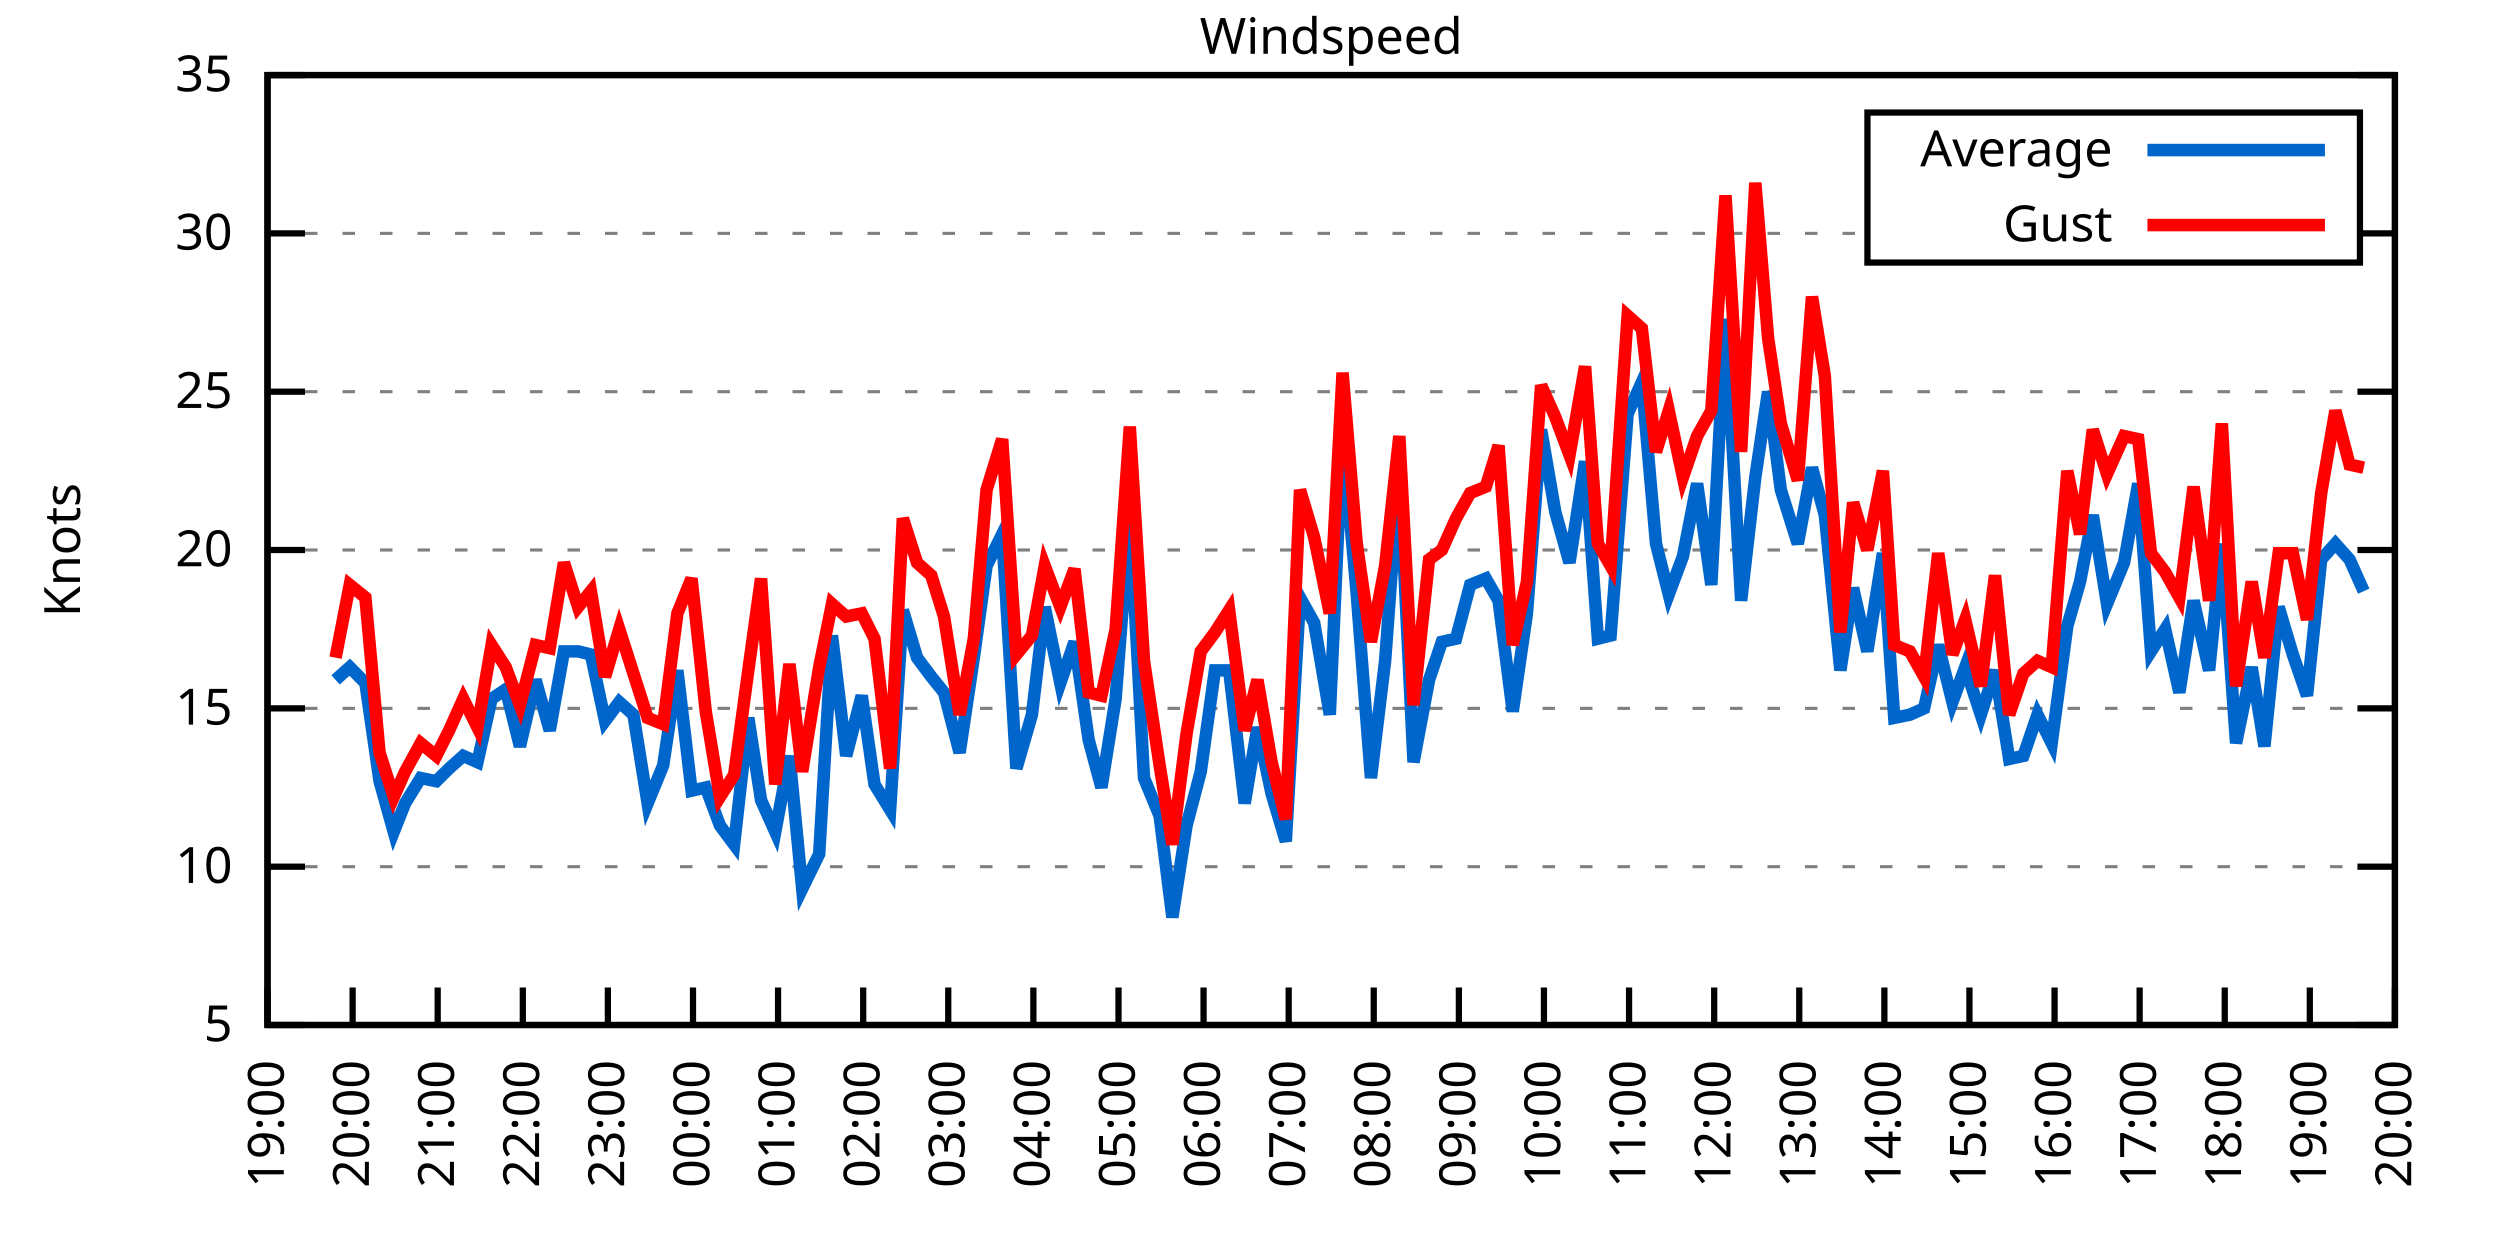
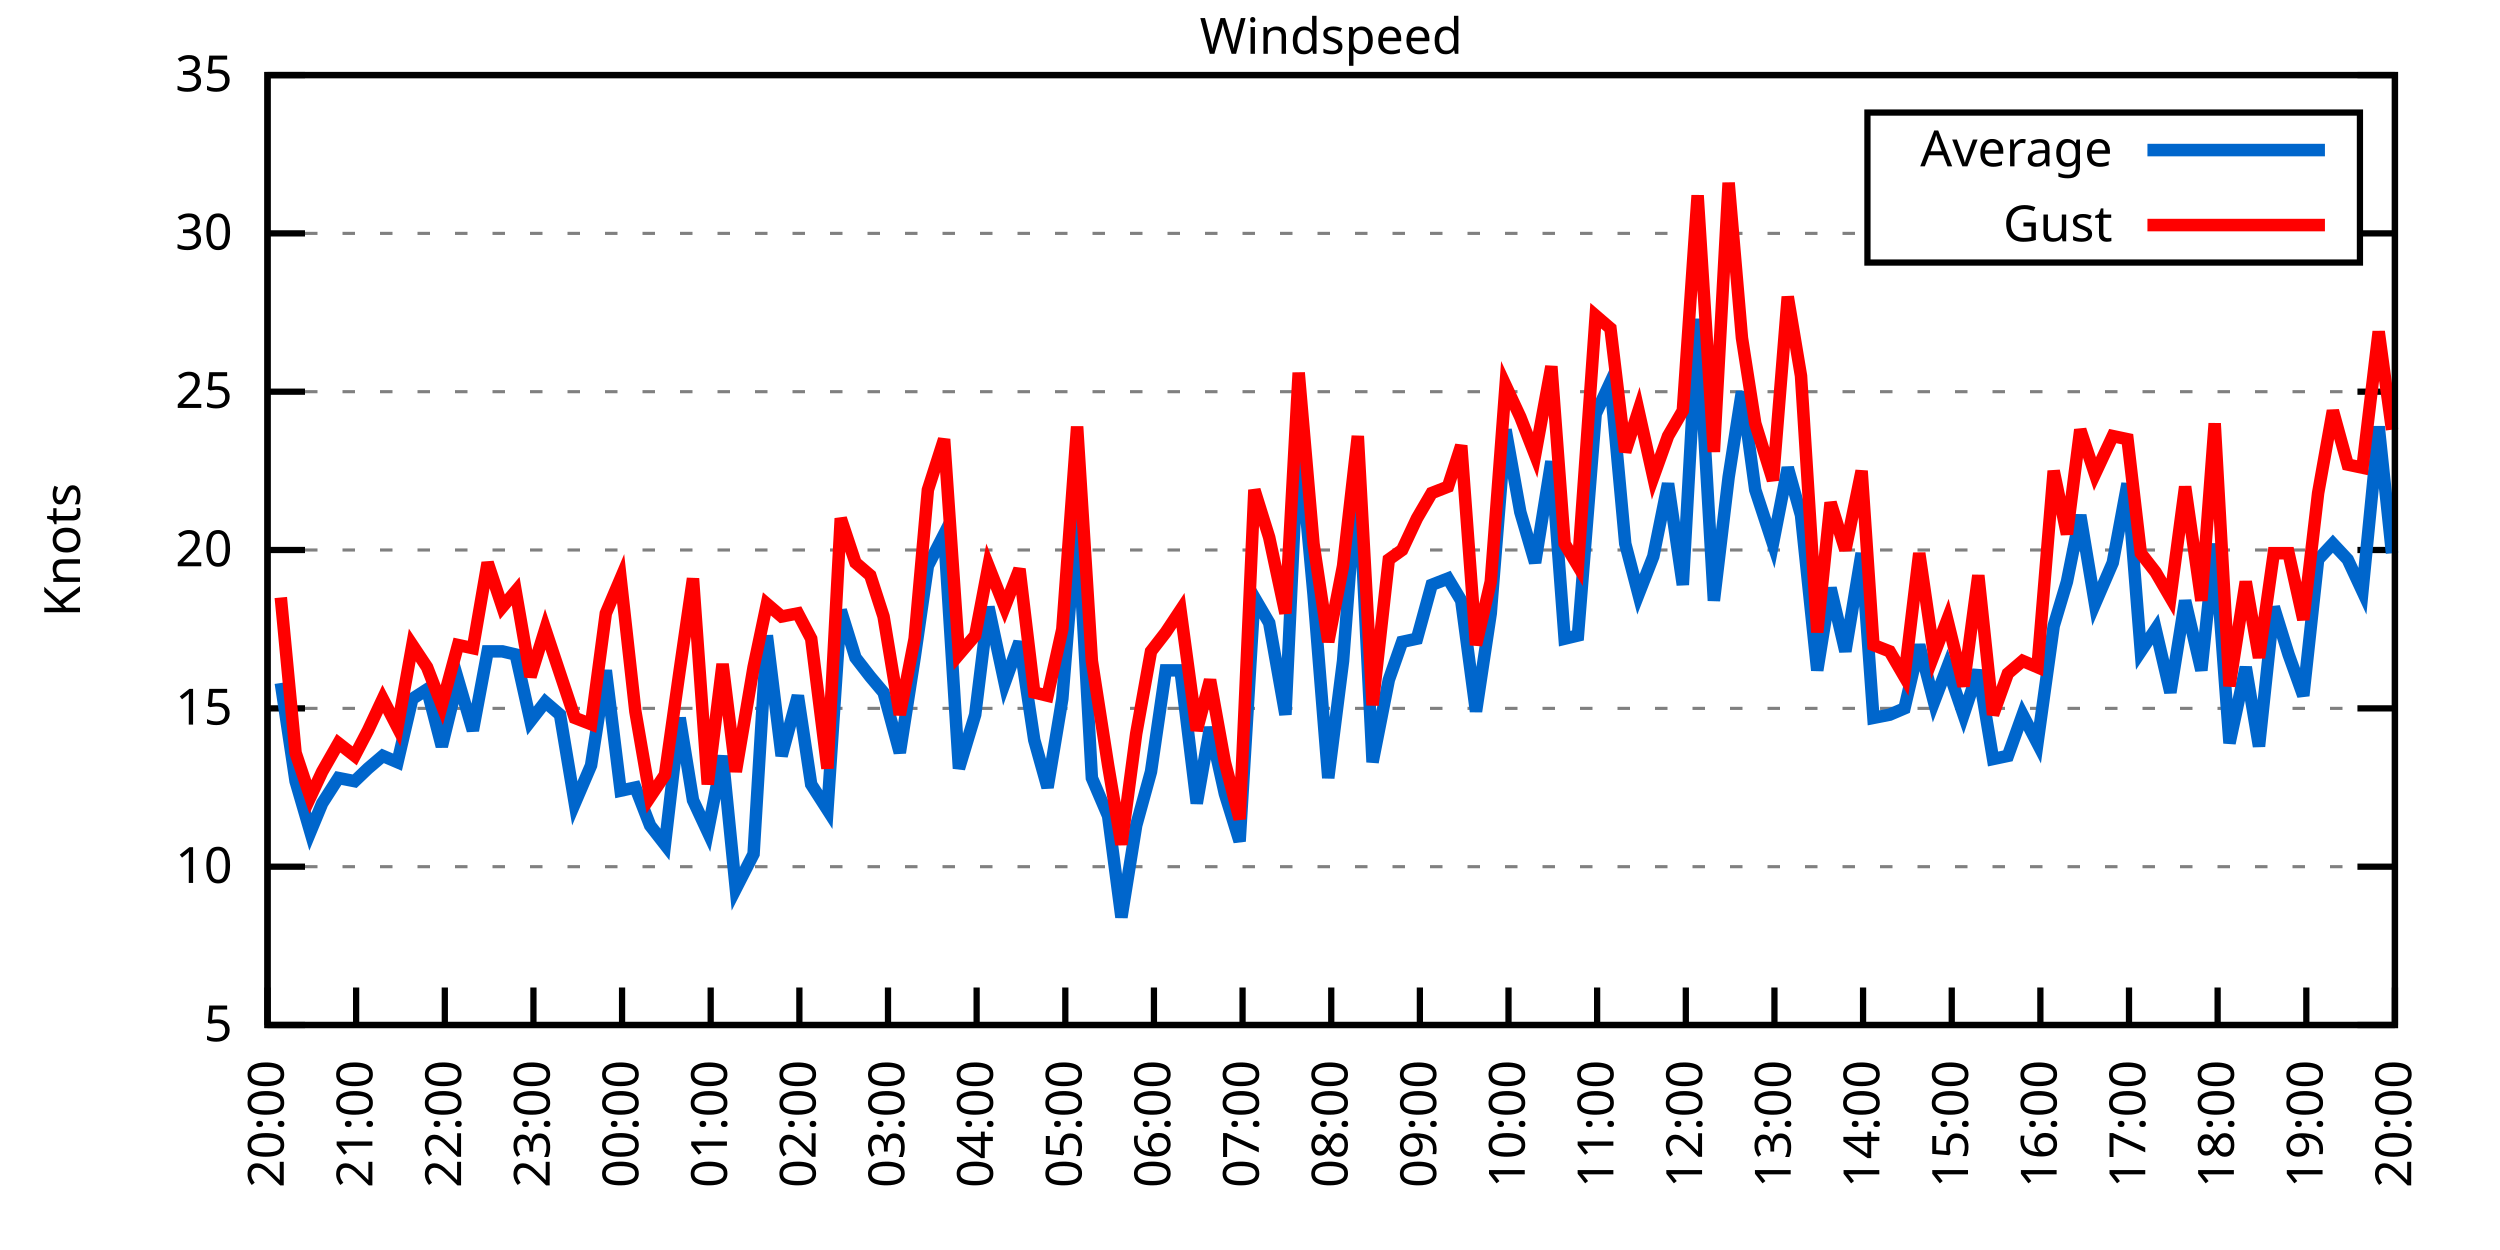
<svg xmlns="http://www.w3.org/2000/svg" xmlns:xlink="http://www.w3.org/1999/xlink" width="400" height="200" viewBox="0 0 400 200">
  <g id="gnuplot_canvas">
    <rect x="0" y="0" width="400" height="200" fill="none" />
    <defs>
      <circle id="gpDot" r="0.5" stroke-width="0.5" stroke="currentColor" />
      <path id="gpPt0" stroke-width="0.333" stroke="currentColor" d="M-1,0 h2 M0,-1 v2" />
      <path id="gpPt1" stroke-width="0.333" stroke="currentColor" d="M-1,-1 L1,1 M1,-1 L-1,1" />
      <path id="gpPt2" stroke-width="0.333" stroke="currentColor" d="M-1,0 L1,0 M0,-1 L0,1 M-1,-1 L1,1 M-1,1 L1,-1" />
      <rect id="gpPt3" stroke-width="0.333" stroke="currentColor" x="-1" y="-1" width="2" height="2" />
      <rect id="gpPt4" stroke-width="0.333" stroke="currentColor" fill="currentColor" x="-1" y="-1" width="2" height="2" />
      <circle id="gpPt5" stroke-width="0.333" stroke="currentColor" cx="0" cy="0" r="1" />
      <use xlink:href="#gpPt5" id="gpPt6" fill="currentColor" stroke="none" />
      <path id="gpPt7" stroke-width="0.333" stroke="currentColor" d="M0,-1.33 L-1.33,0.67 L1.33,0.67 z" />
      <use xlink:href="#gpPt7" id="gpPt8" fill="currentColor" stroke="none" />
      <use xlink:href="#gpPt7" id="gpPt9" stroke="currentColor" transform="rotate(180)" />
      <use xlink:href="#gpPt9" id="gpPt10" fill="currentColor" stroke="none" />
      <use xlink:href="#gpPt3" id="gpPt11" stroke="currentColor" transform="rotate(45)" />
      <use xlink:href="#gpPt11" id="gpPt12" fill="currentColor" stroke="none" />
      <path id="gpPt13" stroke-width="0.333" stroke="currentColor" d="M0,1.330 L1.265,0.411 L0.782,-1.067 L-0.782,-1.076 L-1.265,0.411 z" />
      <use xlink:href="#gpPt13" id="gpPt14" fill="currentColor" stroke="none" />
      <filter id="textbox" filterUnits="objectBoundingBox" x="0" y="0" height="1" width="1">
        <feFlood flood-color="white" flood-opacity="1" result="bgnd" />
        <feComposite in="SourceGraphic" in2="bgnd" operator="atop" />
      </filter>
      <filter id="greybox" filterUnits="objectBoundingBox" x="0" y="0" height="1" width="1">
        <feFlood flood-color="lightgrey" flood-opacity="1" result="grey" />
        <feComposite in="SourceGraphic" in2="grey" operator="atop" />
      </filter>
    </defs>
    <g fill="none" color="white" stroke="currentColor" stroke-width="1.00" stroke-linecap="butt" stroke-linejoin="miter">
</g>
    <g fill="none" color="black" stroke="currentColor" stroke-width="1.00" stroke-linecap="butt" stroke-linejoin="miter">
      <g stroke="none" shape-rendering="crispEdges">
        <polygon fill="rgb(255, 255, 255)" points="42.80,164.00 383.18,164.00 383.18,12.02 42.80,12.02 " />
      </g>
    </g>
    <g fill="none" color="black" stroke="currentColor" stroke-width="1.00" stroke-linecap="butt" stroke-linejoin="miter">
</g>
    <g fill="none" color="black" stroke="black" stroke-width="0.50" stroke-linecap="butt" stroke-linejoin="miter">
</g>
    <g fill="none" color="gray" stroke="currentColor" stroke-width="0.50" stroke-linecap="butt" stroke-linejoin="miter">
      <path stroke="gray" stroke-dasharray="2,4" class="gridline" d="M42.80,164.00 L383.19,164.00  " />
    </g>
    <g fill="none" color="gray" stroke="gray" stroke-width="1.00" stroke-linecap="butt" stroke-linejoin="miter">
</g>
    <g fill="none" color="black" stroke="currentColor" stroke-width="1.00" stroke-linecap="butt" stroke-linejoin="miter">
      <path stroke="black" d="M42.80,164.00 L48.80,164.00 M383.19,164.00 L377.19,164.00  " />
      <g transform="translate(37.20,166.60)" stroke="none" fill="black" font-family="Sans" font-size="8.00" text-anchor="end">
        <text>
          <tspan font-family="Sans"> 5</tspan>
        </text>
      </g>
    </g>
    <g fill="none" color="black" stroke="currentColor" stroke-width="1.00" stroke-linecap="butt" stroke-linejoin="miter">
</g>
    <g fill="none" color="black" stroke="black" stroke-width="0.50" stroke-linecap="butt" stroke-linejoin="miter">
</g>
    <g fill="none" color="gray" stroke="currentColor" stroke-width="0.50" stroke-linecap="butt" stroke-linejoin="miter">
      <path stroke="gray" stroke-dasharray="2,4" class="gridline" d="M42.80,138.67 L383.19,138.67  " />
    </g>
    <g fill="none" color="gray" stroke="gray" stroke-width="1.00" stroke-linecap="butt" stroke-linejoin="miter">
</g>
    <g fill="none" color="black" stroke="currentColor" stroke-width="1.00" stroke-linecap="butt" stroke-linejoin="miter">
      <path stroke="black" d="M42.80,138.67 L48.80,138.67 M383.19,138.67 L377.19,138.67  " />
      <g transform="translate(37.20,141.27)" stroke="none" fill="black" font-family="Sans" font-size="8.00" text-anchor="end">
        <text>
          <tspan font-family="Sans"> 10</tspan>
        </text>
      </g>
    </g>
    <g fill="none" color="black" stroke="currentColor" stroke-width="1.00" stroke-linecap="butt" stroke-linejoin="miter">
</g>
    <g fill="none" color="black" stroke="black" stroke-width="0.50" stroke-linecap="butt" stroke-linejoin="miter">
</g>
    <g fill="none" color="gray" stroke="currentColor" stroke-width="0.50" stroke-linecap="butt" stroke-linejoin="miter">
      <path stroke="gray" stroke-dasharray="2,4" class="gridline" d="M42.80,113.34 L383.19,113.34  " />
    </g>
    <g fill="none" color="gray" stroke="gray" stroke-width="1.00" stroke-linecap="butt" stroke-linejoin="miter">
</g>
    <g fill="none" color="black" stroke="currentColor" stroke-width="1.00" stroke-linecap="butt" stroke-linejoin="miter">
      <path stroke="black" d="M42.80,113.34 L48.80,113.34 M383.19,113.34 L377.19,113.34  " />
      <g transform="translate(37.20,115.94)" stroke="none" fill="black" font-family="Sans" font-size="8.00" text-anchor="end">
        <text>
          <tspan font-family="Sans"> 15</tspan>
        </text>
      </g>
    </g>
    <g fill="none" color="black" stroke="currentColor" stroke-width="1.00" stroke-linecap="butt" stroke-linejoin="miter">
</g>
    <g fill="none" color="black" stroke="black" stroke-width="0.50" stroke-linecap="butt" stroke-linejoin="miter">
</g>
    <g fill="none" color="gray" stroke="currentColor" stroke-width="0.50" stroke-linecap="butt" stroke-linejoin="miter">
      <path stroke="gray" stroke-dasharray="2,4" class="gridline" d="M42.80,88.00 L383.19,88.00  " />
    </g>
    <g fill="none" color="gray" stroke="gray" stroke-width="1.00" stroke-linecap="butt" stroke-linejoin="miter">
</g>
    <g fill="none" color="black" stroke="currentColor" stroke-width="1.00" stroke-linecap="butt" stroke-linejoin="miter">
      <path stroke="black" d="M42.80,88.00 L48.80,88.00 M383.19,88.00 L377.19,88.00  " />
      <g transform="translate(37.20,90.60)" stroke="none" fill="black" font-family="Sans" font-size="8.00" text-anchor="end">
        <text>
          <tspan font-family="Sans"> 20</tspan>
        </text>
      </g>
    </g>
    <g fill="none" color="black" stroke="currentColor" stroke-width="1.00" stroke-linecap="butt" stroke-linejoin="miter">
</g>
    <g fill="none" color="black" stroke="black" stroke-width="0.50" stroke-linecap="butt" stroke-linejoin="miter">
</g>
    <g fill="none" color="gray" stroke="currentColor" stroke-width="0.50" stroke-linecap="butt" stroke-linejoin="miter">
      <path stroke="gray" stroke-dasharray="2,4" class="gridline" d="M42.80,62.67 L383.19,62.67  " />
    </g>
    <g fill="none" color="gray" stroke="gray" stroke-width="1.00" stroke-linecap="butt" stroke-linejoin="miter">
</g>
    <g fill="none" color="black" stroke="currentColor" stroke-width="1.00" stroke-linecap="butt" stroke-linejoin="miter">
      <path stroke="black" d="M42.80,62.67 L48.80,62.67 M383.19,62.67 L377.19,62.67  " />
      <g transform="translate(37.20,65.27)" stroke="none" fill="black" font-family="Sans" font-size="8.00" text-anchor="end">
        <text>
          <tspan font-family="Sans"> 25</tspan>
        </text>
      </g>
    </g>
    <g fill="none" color="black" stroke="currentColor" stroke-width="1.00" stroke-linecap="butt" stroke-linejoin="miter">
</g>
    <g fill="none" color="black" stroke="black" stroke-width="0.50" stroke-linecap="butt" stroke-linejoin="miter">
</g>
    <g fill="none" color="gray" stroke="currentColor" stroke-width="0.50" stroke-linecap="butt" stroke-linejoin="miter">
      <path stroke="gray" stroke-dasharray="2,4" class="gridline" d="M42.80,37.34 L298.79,37.34 M377.59,37.34 L383.19,37.34  " />
    </g>
    <g fill="none" color="gray" stroke="gray" stroke-width="1.00" stroke-linecap="butt" stroke-linejoin="miter">
</g>
    <g fill="none" color="black" stroke="currentColor" stroke-width="1.00" stroke-linecap="butt" stroke-linejoin="miter">
      <path stroke="black" d="M42.80,37.34 L48.80,37.34 M383.19,37.34 L377.19,37.34  " />
      <g transform="translate(37.20,39.94)" stroke="none" fill="black" font-family="Sans" font-size="8.00" text-anchor="end">
        <text>
          <tspan font-family="Sans"> 30</tspan>
        </text>
      </g>
    </g>
    <g fill="none" color="black" stroke="currentColor" stroke-width="1.00" stroke-linecap="butt" stroke-linejoin="miter">
</g>
    <g fill="none" color="black" stroke="black" stroke-width="0.50" stroke-linecap="butt" stroke-linejoin="miter">
</g>
    <g fill="none" color="gray" stroke="currentColor" stroke-width="0.50" stroke-linecap="butt" stroke-linejoin="miter">
      <path stroke="gray" stroke-dasharray="2,4" class="gridline" d="M42.80,12.01 L383.19,12.01  " />
    </g>
    <g fill="none" color="gray" stroke="gray" stroke-width="1.00" stroke-linecap="butt" stroke-linejoin="miter">
</g>
    <g fill="none" color="black" stroke="currentColor" stroke-width="1.00" stroke-linecap="butt" stroke-linejoin="miter">
      <path stroke="black" d="M42.80,12.01 L48.80,12.01 M383.19,12.01 L377.19,12.01  " />
      <g transform="translate(37.20,14.61)" stroke="none" fill="black" font-family="Sans" font-size="8.00" text-anchor="end">
        <text>
          <tspan font-family="Sans"> 35</tspan>
        </text>
      </g>
    </g>
    <g fill="none" color="black" stroke="currentColor" stroke-width="1.00" stroke-linecap="butt" stroke-linejoin="miter">
      <path stroke="black" d="M42.80,164.00 L42.80,158.00  " />
      <g transform="translate(45.40,169.60) rotate(270.00)" stroke="none" fill="black" font-family="Sans" font-size="8.00" text-anchor="end">
        <text>
-           <tspan font-family="Sans">19:00</tspan>
-         </text>
-       </g>
-     </g>
-     <g fill="none" color="black" stroke="currentColor" stroke-width="1.00" stroke-linecap="butt" stroke-linejoin="miter">
-       <path stroke="black" d="M56.42,164.00 L56.42,158.00  " />
-       <g transform="translate(59.02,169.60) rotate(270.00)" stroke="none" fill="black" font-family="Sans" font-size="8.00" text-anchor="end">
-         <text>
          <tspan font-family="Sans">20:00</tspan>
        </text>
      </g>
    </g>
    <g fill="none" color="black" stroke="currentColor" stroke-width="1.00" stroke-linecap="butt" stroke-linejoin="miter">
-       <path stroke="black" d="M70.03,164.00 L70.03,158.00  " />
-       <g transform="translate(72.63,169.60) rotate(270.00)" stroke="none" fill="black" font-family="Sans" font-size="8.00" text-anchor="end">
+       <path stroke="black" d="M56.98,164.00 L56.98,158.00  " />
+       <g transform="translate(59.58,169.60) rotate(270.00)" stroke="none" fill="black" font-family="Sans" font-size="8.00" text-anchor="end">
        <text>
          <tspan font-family="Sans">21:00</tspan>
        </text>
      </g>
    </g>
    <g fill="none" color="black" stroke="currentColor" stroke-width="1.00" stroke-linecap="butt" stroke-linejoin="miter">
-       <path stroke="black" d="M83.65,164.00 L83.65,158.00  " />
-       <g transform="translate(86.25,169.60) rotate(270.00)" stroke="none" fill="black" font-family="Sans" font-size="8.00" text-anchor="end">
+       <path stroke="black" d="M71.17,164.00 L71.17,158.00  " />
+       <g transform="translate(73.77,169.60) rotate(270.00)" stroke="none" fill="black" font-family="Sans" font-size="8.00" text-anchor="end">
        <text>
          <tspan font-family="Sans">22:00</tspan>
        </text>
      </g>
    </g>
    <g fill="none" color="black" stroke="currentColor" stroke-width="1.00" stroke-linecap="butt" stroke-linejoin="miter">
-       <path stroke="black" d="M97.26,164.00 L97.26,158.00  " />
-       <g transform="translate(99.86,169.60) rotate(270.00)" stroke="none" fill="black" font-family="Sans" font-size="8.00" text-anchor="end">
+       <path stroke="black" d="M85.35,164.00 L85.35,158.00  " />
+       <g transform="translate(87.95,169.60) rotate(270.00)" stroke="none" fill="black" font-family="Sans" font-size="8.00" text-anchor="end">
        <text>
          <tspan font-family="Sans">23:00</tspan>
        </text>
      </g>
    </g>
    <g fill="none" color="black" stroke="currentColor" stroke-width="1.00" stroke-linecap="butt" stroke-linejoin="miter">
-       <path stroke="black" d="M110.88,164.00 L110.88,158.00  " />
-       <g transform="translate(113.48,169.60) rotate(270.00)" stroke="none" fill="black" font-family="Sans" font-size="8.00" text-anchor="end">
+       <path stroke="black" d="M99.53,164.00 L99.53,158.00  " />
+       <g transform="translate(102.13,169.60) rotate(270.00)" stroke="none" fill="black" font-family="Sans" font-size="8.00" text-anchor="end">
        <text>
          <tspan font-family="Sans">00:00</tspan>
        </text>
      </g>
    </g>
    <g fill="none" color="black" stroke="currentColor" stroke-width="1.00" stroke-linecap="butt" stroke-linejoin="miter">
-       <path stroke="black" d="M124.49,164.00 L124.49,158.00  " />
-       <g transform="translate(127.09,169.60) rotate(270.00)" stroke="none" fill="black" font-family="Sans" font-size="8.00" text-anchor="end">
+       <path stroke="black" d="M113.71,164.00 L113.71,158.00  " />
+       <g transform="translate(116.31,169.60) rotate(270.00)" stroke="none" fill="black" font-family="Sans" font-size="8.00" text-anchor="end">
        <text>
          <tspan font-family="Sans">01:00</tspan>
        </text>
      </g>
    </g>
    <g fill="none" color="black" stroke="currentColor" stroke-width="1.00" stroke-linecap="butt" stroke-linejoin="miter">
-       <path stroke="black" d="M138.11,164.00 L138.11,158.00  " />
-       <g transform="translate(140.71,169.60) rotate(270.00)" stroke="none" fill="black" font-family="Sans" font-size="8.00" text-anchor="end">
+       <path stroke="black" d="M127.90,164.00 L127.90,158.00  " />
+       <g transform="translate(130.50,169.60) rotate(270.00)" stroke="none" fill="black" font-family="Sans" font-size="8.00" text-anchor="end">
        <text>
          <tspan font-family="Sans">02:00</tspan>
        </text>
      </g>
    </g>
    <g fill="none" color="black" stroke="currentColor" stroke-width="1.00" stroke-linecap="butt" stroke-linejoin="miter">
-       <path stroke="black" d="M151.72,164.00 L151.72,158.00  " />
-       <g transform="translate(154.32,169.60) rotate(270.00)" stroke="none" fill="black" font-family="Sans" font-size="8.00" text-anchor="end">
+       <path stroke="black" d="M142.08,164.00 L142.08,158.00  " />
+       <g transform="translate(144.68,169.60) rotate(270.00)" stroke="none" fill="black" font-family="Sans" font-size="8.00" text-anchor="end">
        <text>
          <tspan font-family="Sans">03:00</tspan>
        </text>
      </g>
    </g>
    <g fill="none" color="black" stroke="currentColor" stroke-width="1.00" stroke-linecap="butt" stroke-linejoin="miter">
-       <path stroke="black" d="M165.34,164.00 L165.34,158.00  " />
-       <g transform="translate(167.94,169.60) rotate(270.00)" stroke="none" fill="black" font-family="Sans" font-size="8.00" text-anchor="end">
+       <path stroke="black" d="M156.26,164.00 L156.26,158.00  " />
+       <g transform="translate(158.86,169.60) rotate(270.00)" stroke="none" fill="black" font-family="Sans" font-size="8.00" text-anchor="end">
        <text>
          <tspan font-family="Sans">04:00</tspan>
        </text>
      </g>
    </g>
    <g fill="none" color="black" stroke="currentColor" stroke-width="1.00" stroke-linecap="butt" stroke-linejoin="miter">
-       <path stroke="black" d="M178.96,164.00 L178.96,158.00  " />
-       <g transform="translate(181.56,169.60) rotate(270.00)" stroke="none" fill="black" font-family="Sans" font-size="8.00" text-anchor="end">
+       <path stroke="black" d="M170.45,164.00 L170.45,158.00  " />
+       <g transform="translate(173.05,169.60) rotate(270.00)" stroke="none" fill="black" font-family="Sans" font-size="8.00" text-anchor="end">
        <text>
          <tspan font-family="Sans">05:00</tspan>
        </text>
      </g>
    </g>
    <g fill="none" color="black" stroke="currentColor" stroke-width="1.00" stroke-linecap="butt" stroke-linejoin="miter">
-       <path stroke="black" d="M192.57,164.00 L192.57,158.00  " />
-       <g transform="translate(195.17,169.60) rotate(270.00)" stroke="none" fill="black" font-family="Sans" font-size="8.00" text-anchor="end">
+       <path stroke="black" d="M184.63,164.00 L184.63,158.00  " />
+       <g transform="translate(187.23,169.60) rotate(270.00)" stroke="none" fill="black" font-family="Sans" font-size="8.00" text-anchor="end">
        <text>
          <tspan font-family="Sans">06:00</tspan>
        </text>
      </g>
    </g>
    <g fill="none" color="black" stroke="currentColor" stroke-width="1.00" stroke-linecap="butt" stroke-linejoin="miter">
-       <path stroke="black" d="M206.19,164.00 L206.19,158.00  " />
-       <g transform="translate(208.79,169.60) rotate(270.00)" stroke="none" fill="black" font-family="Sans" font-size="8.00" text-anchor="end">
+       <path stroke="black" d="M198.81,164.00 L198.81,158.00  " />
+       <g transform="translate(201.41,169.60) rotate(270.00)" stroke="none" fill="black" font-family="Sans" font-size="8.00" text-anchor="end">
        <text>
          <tspan font-family="Sans">07:00</tspan>
        </text>
      </g>
    </g>
    <g fill="none" color="black" stroke="currentColor" stroke-width="1.00" stroke-linecap="butt" stroke-linejoin="miter">
-       <path stroke="black" d="M219.80,164.00 L219.80,158.00  " />
-       <g transform="translate(222.40,169.60) rotate(270.00)" stroke="none" fill="black" font-family="Sans" font-size="8.00" text-anchor="end">
+       <path stroke="black" d="M213.00,164.00 L213.00,158.00  " />
+       <g transform="translate(215.60,169.60) rotate(270.00)" stroke="none" fill="black" font-family="Sans" font-size="8.00" text-anchor="end">
        <text>
          <tspan font-family="Sans">08:00</tspan>
        </text>
      </g>
    </g>
    <g fill="none" color="black" stroke="currentColor" stroke-width="1.00" stroke-linecap="butt" stroke-linejoin="miter">
-       <path stroke="black" d="M233.42,164.00 L233.42,158.00  " />
-       <g transform="translate(236.02,169.60) rotate(270.00)" stroke="none" fill="black" font-family="Sans" font-size="8.00" text-anchor="end">
+       <path stroke="black" d="M227.18,164.00 L227.18,158.00  " />
+       <g transform="translate(229.78,169.60) rotate(270.00)" stroke="none" fill="black" font-family="Sans" font-size="8.00" text-anchor="end">
        <text>
          <tspan font-family="Sans">09:00</tspan>
        </text>
      </g>
    </g>
    <g fill="none" color="black" stroke="currentColor" stroke-width="1.00" stroke-linecap="butt" stroke-linejoin="miter">
-       <path stroke="black" d="M247.03,164.00 L247.03,158.00  " />
-       <g transform="translate(249.63,169.60) rotate(270.00)" stroke="none" fill="black" font-family="Sans" font-size="8.00" text-anchor="end">
+       <path stroke="black" d="M241.36,164.00 L241.36,158.00  " />
+       <g transform="translate(243.96,169.60) rotate(270.00)" stroke="none" fill="black" font-family="Sans" font-size="8.00" text-anchor="end">
        <text>
          <tspan font-family="Sans">10:00</tspan>
        </text>
      </g>
    </g>
    <g fill="none" color="black" stroke="currentColor" stroke-width="1.00" stroke-linecap="butt" stroke-linejoin="miter">
-       <path stroke="black" d="M260.65,164.00 L260.65,158.00  " />
-       <g transform="translate(263.25,169.60) rotate(270.00)" stroke="none" fill="black" font-family="Sans" font-size="8.00" text-anchor="end">
+       <path stroke="black" d="M255.54,164.00 L255.54,158.00  " />
+       <g transform="translate(258.14,169.60) rotate(270.00)" stroke="none" fill="black" font-family="Sans" font-size="8.00" text-anchor="end">
        <text>
          <tspan font-family="Sans">11:00</tspan>
        </text>
      </g>
    </g>
    <g fill="none" color="black" stroke="currentColor" stroke-width="1.00" stroke-linecap="butt" stroke-linejoin="miter">
-       <path stroke="black" d="M274.27,164.00 L274.27,158.00  " />
-       <g transform="translate(276.87,169.60) rotate(270.00)" stroke="none" fill="black" font-family="Sans" font-size="8.00" text-anchor="end">
+       <path stroke="black" d="M269.73,164.00 L269.73,158.00  " />
+       <g transform="translate(272.33,169.60) rotate(270.00)" stroke="none" fill="black" font-family="Sans" font-size="8.00" text-anchor="end">
        <text>
          <tspan font-family="Sans">12:00</tspan>
        </text>
      </g>
    </g>
    <g fill="none" color="black" stroke="currentColor" stroke-width="1.00" stroke-linecap="butt" stroke-linejoin="miter">
-       <path stroke="black" d="M287.88,164.00 L287.88,158.00  " />
-       <g transform="translate(290.48,169.60) rotate(270.00)" stroke="none" fill="black" font-family="Sans" font-size="8.00" text-anchor="end">
+       <path stroke="black" d="M283.91,164.00 L283.91,158.00  " />
+       <g transform="translate(286.51,169.60) rotate(270.00)" stroke="none" fill="black" font-family="Sans" font-size="8.00" text-anchor="end">
        <text>
          <tspan font-family="Sans">13:00</tspan>
        </text>
      </g>
    </g>
    <g fill="none" color="black" stroke="currentColor" stroke-width="1.00" stroke-linecap="butt" stroke-linejoin="miter">
-       <path stroke="black" d="M301.50,164.00 L301.50,158.00  " />
-       <g transform="translate(304.10,169.60) rotate(270.00)" stroke="none" fill="black" font-family="Sans" font-size="8.00" text-anchor="end">
+       <path stroke="black" d="M298.09,164.00 L298.09,158.00  " />
+       <g transform="translate(300.69,169.60) rotate(270.00)" stroke="none" fill="black" font-family="Sans" font-size="8.00" text-anchor="end">
        <text>
          <tspan font-family="Sans">14:00</tspan>
        </text>
      </g>
    </g>
    <g fill="none" color="black" stroke="currentColor" stroke-width="1.00" stroke-linecap="butt" stroke-linejoin="miter">
-       <path stroke="black" d="M315.11,164.00 L315.11,158.00  " />
-       <g transform="translate(317.71,169.60) rotate(270.00)" stroke="none" fill="black" font-family="Sans" font-size="8.00" text-anchor="end">
+       <path stroke="black" d="M312.28,164.00 L312.28,158.00  " />
+       <g transform="translate(314.88,169.60) rotate(270.00)" stroke="none" fill="black" font-family="Sans" font-size="8.00" text-anchor="end">
        <text>
          <tspan font-family="Sans">15:00</tspan>
        </text>
      </g>
    </g>
    <g fill="none" color="black" stroke="currentColor" stroke-width="1.00" stroke-linecap="butt" stroke-linejoin="miter">
-       <path stroke="black" d="M328.73,164.00 L328.73,158.00  " />
-       <g transform="translate(331.33,169.60) rotate(270.00)" stroke="none" fill="black" font-family="Sans" font-size="8.00" text-anchor="end">
+       <path stroke="black" d="M326.46,164.00 L326.46,158.00  " />
+       <g transform="translate(329.06,169.60) rotate(270.00)" stroke="none" fill="black" font-family="Sans" font-size="8.00" text-anchor="end">
        <text>
          <tspan font-family="Sans">16:00</tspan>
        </text>
      </g>
    </g>
    <g fill="none" color="black" stroke="currentColor" stroke-width="1.00" stroke-linecap="butt" stroke-linejoin="miter">
-       <path stroke="black" d="M342.34,164.00 L342.34,158.00  " />
-       <g transform="translate(344.94,169.60) rotate(270.00)" stroke="none" fill="black" font-family="Sans" font-size="8.00" text-anchor="end">
+       <path stroke="black" d="M340.64,164.00 L340.64,158.00  " />
+       <g transform="translate(343.24,169.60) rotate(270.00)" stroke="none" fill="black" font-family="Sans" font-size="8.00" text-anchor="end">
        <text>
          <tspan font-family="Sans">17:00</tspan>
        </text>
      </g>
    </g>
    <g fill="none" color="black" stroke="currentColor" stroke-width="1.00" stroke-linecap="butt" stroke-linejoin="miter">
-       <path stroke="black" d="M355.96,164.00 L355.96,158.00  " />
-       <g transform="translate(358.56,169.60) rotate(270.00)" stroke="none" fill="black" font-family="Sans" font-size="8.00" text-anchor="end">
+       <path stroke="black" d="M354.82,164.00 L354.82,158.00  " />
+       <g transform="translate(357.42,169.60) rotate(270.00)" stroke="none" fill="black" font-family="Sans" font-size="8.00" text-anchor="end">
        <text>
          <tspan font-family="Sans">18:00</tspan>
        </text>
      </g>
    </g>
    <g fill="none" color="black" stroke="currentColor" stroke-width="1.00" stroke-linecap="butt" stroke-linejoin="miter">
-       <path stroke="black" d="M369.57,164.00 L369.57,158.00  " />
-       <g transform="translate(372.17,169.60) rotate(270.00)" stroke="none" fill="black" font-family="Sans" font-size="8.00" text-anchor="end">
+       <path stroke="black" d="M369.01,164.00 L369.01,158.00  " />
+       <g transform="translate(371.61,169.60) rotate(270.00)" stroke="none" fill="black" font-family="Sans" font-size="8.00" text-anchor="end">
        <text>
          <tspan font-family="Sans">19:00</tspan>
        </text>
      </g>
    </g>
    <g fill="none" color="black" stroke="currentColor" stroke-width="1.00" stroke-linecap="butt" stroke-linejoin="miter">
      <path stroke="black" d="M383.19,164.00 L383.19,158.00  " />
      <g transform="translate(385.79,169.60) rotate(270.00)" stroke="none" fill="black" font-family="Sans" font-size="8.00" text-anchor="end">
        <text>
          <tspan font-family="Sans">20:00</tspan>
        </text>
      </g>
    </g>
    <g fill="none" color="black" stroke="currentColor" stroke-width="1.00" stroke-linecap="butt" stroke-linejoin="miter">
</g>
    <g fill="none" color="black" stroke="currentColor" stroke-width="1.00" stroke-linecap="butt" stroke-linejoin="miter">
      <path stroke="black" d="M42.80,12.01 L42.80,164.00 L383.19,164.00 L383.19,12.01 L42.80,12.01 Z  " />
    </g>
    <g fill="none" color="black" stroke="currentColor" stroke-width="1.00" stroke-linecap="butt" stroke-linejoin="miter">
</g>
    <g fill="none" color="black" stroke="currentColor" stroke-width="1.00" stroke-linecap="butt" stroke-linejoin="miter">
      <path stroke="black" d="M298.79,42.01 L298.79,18.01 L377.59,18.01 L377.59,42.01 L298.79,42.01 Z  " />
    </g>
    <g id="Windspeed_plot_1">
      <g fill="none" color="white" stroke="black" stroke-width="2.00" stroke-linecap="butt" stroke-linejoin="miter">
</g>
      <g fill="none" color="black" stroke="currentColor" stroke-width="2.00" stroke-linecap="butt" stroke-linejoin="miter">
        <g transform="translate(337.99,26.61)" stroke="none" fill="black" font-family="Sans" font-size="8.00" text-anchor="end">
          <text>
            <tspan font-family="Sans">Average</tspan>
          </text>
        </g>
      </g>
      <g fill="none" color="black" stroke="currentColor" stroke-width="2.00" stroke-linecap="butt" stroke-linejoin="miter">
-         <path stroke="rgb(  0, 102, 204)" d="M343.59,24.01 L371.99,24.01 M53.69,108.78 L55.96,106.75 L58.46,109.28 L60.73,124.99 L63.00,133.10 L64.81,128.54   L67.31,124.48 L69.80,124.99 L71.85,122.96 L74.12,120.94 L76.39,121.95 L78.65,111.82 L80.92,110.30 L83.19,119.42   L85.69,108.78 L87.96,116.88 L90.23,104.22 L92.50,104.22 L94.54,104.72 L96.81,115.36 L99.08,112.32 L101.35,114.35   L103.62,128.54 L106.11,122.46 L108.38,107.26 L110.65,126.51 L112.92,126.00 L115.19,132.08 L117.46,135.12 L119.73,114.86   L121.77,128.03 L124.04,133.10 L126.31,120.94 L128.35,142.21 L131.07,136.64 L133.12,101.68 L135.39,120.94 L137.88,111.31   L139.92,125.50 L142.42,129.55 L144.46,97.63 L146.73,105.23 L149.00,108.27 L151.04,110.80 L153.54,120.43 L155.81,105.23   L157.85,90.54 L160.35,85.47 L162.62,122.96 L165.11,114.35 L167.16,97.12 L169.65,109.28 L171.92,102.70 L174.19,118.40   L176.23,126.00 L178.50,111.82 L180.77,82.43 L183.04,124.48 L185.54,130.56 L187.58,146.77 L189.85,132.08 L192.12,123.47   L194.39,107.26 L196.66,107.26 L199.15,128.54 L201.19,116.38 L203.46,127.02 L205.73,134.62 L208.00,95.60 L210.27,99.66   L212.77,114.35 L214.81,69.26 L217.08,95.10 L219.35,124.48 L221.62,105.74 L223.89,74.83 L226.16,121.95 L228.65,108.78   L230.70,102.70 L232.96,102.19 L235.23,93.58 L237.73,92.56 L239.77,96.11 L242.04,113.84 L244.31,98.14 L246.58,68.75   L248.85,81.93 L251.12,90.03 L253.61,73.82 L255.66,102.19 L257.70,101.68 L260.42,66.22 L262.69,61.15 L264.96,86.99   L267.00,95.10 L269.27,89.02 L271.54,77.37 L273.81,93.58 L276.08,51.02 L278.58,96.11 L280.85,76.35 L282.89,62.67   L284.93,78.38 L287.65,86.99 L289.92,74.83 L291.97,82.43 L294.46,107.26 L296.50,94.08 L298.77,104.22 L301.27,88.51   L303.08,114.86 L305.58,114.35 L307.85,113.34 L310.12,103.20 L312.39,112.32 L314.43,106.75 L316.93,114.35 L319.20,107.26   L321.47,121.44 L323.74,120.94 L326.00,114.35 L328.27,118.91 L330.77,100.16 L332.81,93.07 L334.85,82.43 L337.12,96.62   L339.85,90.03 L342.12,77.37 L344.16,104.22 L346.43,100.67 L348.70,110.80 L350.97,96.11 L353.46,107.26 L355.50,86.99   L357.77,118.91 L360.27,106.75 L362.31,119.42 L364.58,97.12 L366.85,104.72 L369.12,111.31 L371.39,89.52 L373.66,86.99   L375.93,89.52 L378.20,94.59  " />
+         <path stroke="rgb(  0, 102, 204)" d="M343.59,24.01 L371.99,24.01 M44.93,109.28 L47.29,124.99 L49.66,133.10 L51.55,128.54 L54.15,124.48 L56.75,124.99   L58.87,122.96 L61.24,120.94 L63.60,121.95 L65.97,111.82 L68.33,110.30 L70.69,119.42 L73.29,108.78 L75.66,116.88   L78.02,104.22 L80.38,104.22 L82.51,104.72 L84.88,115.36 L87.24,112.32 L89.60,114.35 L91.97,128.54 L94.57,122.46   L96.93,107.26 L99.30,126.51 L101.66,126.00 L104.02,132.08 L106.39,135.12 L108.75,114.86 L110.88,128.03 L113.24,133.10   L115.61,120.94 L117.73,142.21 L120.57,136.64 L122.70,101.68 L125.06,120.94 L127.66,111.31 L129.79,125.50 L132.39,129.55   L134.52,97.63 L136.88,105.23 L139.24,108.27 L141.37,110.80 L143.97,120.43 L146.34,105.23 L148.46,90.54 L151.06,85.47   L153.43,122.96 L156.03,114.35 L158.15,97.12 L160.75,109.28 L163.12,102.70 L165.48,118.40 L167.61,126.00 L169.97,111.82   L172.34,82.43 L174.70,124.48 L177.30,130.56 L179.43,146.77 L181.79,132.08 L184.16,123.47 L186.52,107.26 L188.88,107.26   L191.48,128.54 L193.61,116.38 L195.98,127.02 L198.34,134.62 L200.70,95.60 L203.07,99.66 L205.67,114.35 L207.79,69.26   L210.16,95.10 L212.52,124.48 L214.89,105.74 L217.25,74.83 L219.61,121.95 L222.21,108.78 L224.34,102.70 L226.71,102.19   L229.07,93.58 L231.67,92.56 L233.80,96.11 L236.16,113.84 L238.52,98.14 L240.89,68.75 L243.25,81.93 L245.62,90.03   L248.22,73.82 L250.34,102.19 L252.47,101.68 L255.31,66.22 L257.67,61.15 L260.04,86.99 L262.16,95.10 L264.53,89.02   L266.89,77.37 L269.25,93.58 L271.62,51.02 L274.22,96.11 L276.58,76.35 L278.71,62.67 L280.84,78.38 L283.67,86.99   L286.04,74.83 L288.16,82.43 L290.76,107.26 L292.89,94.08 L295.26,104.22 L297.86,88.51 L299.75,114.86 L302.35,114.35   L304.71,113.34 L307.08,103.20 L309.44,112.32 L311.57,106.75 L314.17,114.35 L316.53,107.26 L318.89,121.44 L321.26,120.94   L323.62,114.35 L325.99,118.91 L328.59,100.16 L330.71,93.07 L332.84,82.43 L335.20,96.62 L338.04,90.03 L340.40,77.37   L342.53,104.22 L344.90,100.67 L347.26,110.80 L349.62,96.11 L352.22,107.26 L354.35,86.99 L356.72,118.91 L359.32,106.75   L361.44,119.42 L363.81,97.12 L366.17,104.72 L368.53,111.31 L370.90,89.52 L373.26,86.99 L375.63,89.52 L377.99,94.59   L380.59,68.25 L382.72,88.51  " />
      </g>
    </g>
    <g id="Windspeed_plot_2">
      <g fill="none" color="black" stroke="currentColor" stroke-width="2.00" stroke-linecap="butt" stroke-linejoin="miter">
        <g transform="translate(337.99,38.61)" stroke="none" fill="black" font-family="Sans" font-size="8.00" text-anchor="end">
          <text>
            <tspan font-family="Sans">Gust</tspan>
          </text>
        </g>
      </g>
      <g fill="none" color="black" stroke="currentColor" stroke-width="2.00" stroke-linecap="butt" stroke-linejoin="miter">
-         <path stroke="rgb(255,   0,   0)" d="M343.59,36.01 L371.99,36.01 M53.69,105.23 L55.96,93.58 L58.46,95.60 L60.73,120.43 L63.00,127.52 L64.81,123.47   L67.31,118.91 L69.80,120.94 L71.85,116.88 L74.12,111.82 L76.39,116.38 L78.65,103.20 L80.92,106.75 L83.19,112.83   L85.69,103.20 L87.96,103.71 L90.23,90.03 L92.50,97.12 L94.54,94.59 L96.81,108.27 L99.08,100.67 L101.35,107.76   L103.62,114.86 L106.11,115.87 L108.38,98.14 L110.65,92.56 L112.92,113.84 L115.19,127.52 L117.46,123.98 L119.73,107.26   L121.77,92.56 L124.04,125.50 L126.31,106.24 L128.35,123.47 L131.07,106.75 L133.12,96.62 L135.39,98.64 L137.88,98.14   L139.92,102.19 L142.42,122.96 L144.46,82.94 L146.73,90.03 L149.00,92.06 L151.04,98.64 L153.54,114.35 L155.81,102.19   L157.85,78.38 L160.35,70.27 L162.62,104.72 L165.11,101.68 L167.16,90.54 L169.65,97.12 L171.92,91.04 L174.19,110.80   L176.23,111.31 L178.50,100.67 L180.77,68.25 L183.04,105.74 L185.54,122.46 L187.58,135.12 L189.85,117.39 L192.12,104.22   L194.39,101.18 L196.66,97.63 L199.15,116.88 L201.19,108.78 L203.46,121.95 L205.73,131.07 L208.00,78.38 L210.27,85.98   L212.77,98.14 L214.81,59.63 L217.08,86.99 L219.35,102.70 L221.62,90.54 L223.89,69.77 L226.16,112.83 L228.65,89.52   L230.70,88.00 L232.96,82.94 L235.23,78.89 L237.73,77.87 L239.77,71.29 L242.04,103.20 L244.31,93.07 L246.58,61.66   L248.85,66.73 L251.12,72.81 L253.61,58.62 L255.66,86.99 L257.70,90.54 L260.42,50.51 L262.69,52.54 L264.96,72.30   L267.00,65.71 L269.27,76.35 L271.54,69.77 L273.81,65.71 L276.08,31.26 L278.58,72.30 L280.85,29.24 L282.89,54.06   L284.93,67.74 L287.65,76.86 L289.92,47.47 L291.97,60.14 L294.46,101.18 L296.50,80.41 L298.77,88.00 L301.27,75.34   L303.08,103.20 L305.58,104.22 L307.85,108.27 L310.12,88.51 L312.39,104.72 L314.43,99.15 L316.93,109.79 L319.20,92.06   L321.47,114.35 L323.74,107.76 L326.00,105.74 L328.27,106.75 L330.77,75.34 L332.81,85.47 L334.85,68.75 L337.12,75.85   L339.85,69.77 L342.12,70.27 L344.16,88.51 L346.43,91.55 L348.70,95.60 L350.97,77.87 L353.46,96.11 L355.50,67.74   L357.77,109.79 L360.27,93.07 L362.31,105.23 L364.58,88.51 L366.85,88.51 L369.12,99.15 L371.39,78.89 L373.66,65.71   L375.93,74.33 L378.20,74.83  " />
+         <path stroke="rgb(255,   0,   0)" d="M343.59,36.01 L371.99,36.01 M44.93,95.60 L47.29,120.43 L49.66,127.52 L51.55,123.47 L54.15,118.91 L56.75,120.94   L58.87,116.88 L61.24,111.82 L63.60,116.38 L65.97,103.20 L68.33,106.75 L70.69,112.83 L73.29,103.20 L75.66,103.71   L78.02,90.03 L80.38,97.12 L82.51,94.59 L84.88,108.27 L87.24,100.67 L89.60,107.76 L91.97,114.86 L94.57,115.87   L96.93,98.14 L99.30,92.56 L101.66,113.84 L104.02,127.52 L106.39,123.98 L108.75,107.26 L110.88,92.56 L113.24,125.50   L115.61,106.24 L117.73,123.47 L120.57,106.75 L122.70,96.62 L125.06,98.64 L127.66,98.14 L129.79,102.19 L132.39,122.96   L134.52,82.94 L136.88,90.03 L139.24,92.06 L141.37,98.64 L143.97,114.35 L146.34,102.19 L148.46,78.38 L151.06,70.27   L153.43,104.72 L156.03,101.68 L158.15,90.54 L160.75,97.12 L163.12,91.04 L165.48,110.80 L167.61,111.31 L169.97,100.67   L172.34,68.25 L174.70,105.74 L177.30,122.46 L179.43,135.12 L181.79,117.39 L184.16,104.22 L186.52,101.18 L188.88,97.63   L191.48,116.88 L193.61,108.78 L195.98,121.95 L198.34,131.07 L200.70,78.38 L203.07,85.98 L205.67,98.14 L207.79,59.63   L210.16,86.99 L212.52,102.70 L214.89,90.54 L217.25,69.77 L219.61,112.83 L222.21,89.52 L224.34,88.00 L226.71,82.94   L229.07,78.89 L231.67,77.87 L233.80,71.29 L236.16,103.20 L238.52,93.07 L240.89,61.66 L243.25,66.73 L245.62,72.81   L248.22,58.62 L250.34,86.99 L252.47,90.54 L255.31,50.51 L257.67,52.54 L260.04,72.30 L262.16,65.71 L264.53,76.35   L266.89,69.77 L269.25,65.71 L271.62,31.26 L274.22,72.30 L276.58,29.24 L278.71,54.06 L280.84,67.74 L283.67,76.86   L286.04,47.47 L288.16,60.14 L290.76,101.18 L292.89,80.41 L295.26,88.00 L297.86,75.34 L299.75,103.20 L302.35,104.22   L304.71,108.27 L307.08,88.51 L309.44,104.72 L311.57,99.15 L314.17,109.79 L316.53,92.06 L318.89,114.35 L321.26,107.76   L323.62,105.74 L325.99,106.75 L328.59,75.34 L330.71,85.47 L332.84,68.75 L335.20,75.85 L338.04,69.77 L340.40,70.27   L342.53,88.51 L344.90,91.55 L347.26,95.60 L349.62,77.87 L352.22,96.11 L354.35,67.74 L356.72,109.79 L359.32,93.07   L361.44,105.23 L363.81,88.51 L366.17,88.51 L368.53,99.15 L370.90,78.89 L373.26,65.71 L375.63,74.33 L377.99,74.83   L380.59,53.05 L382.72,68.75  " />
      </g>
    </g>
    <g fill="none" color="black" stroke="currentColor" stroke-width="2.00" stroke-linecap="butt" stroke-linejoin="miter">
</g>
    <g fill="none" color="black" stroke="black" stroke-width="1.00" stroke-linecap="butt" stroke-linejoin="miter">
</g>
    <g fill="none" color="black" stroke="currentColor" stroke-width="1.00" stroke-linecap="butt" stroke-linejoin="miter">
      <path stroke="black" d="M42.80,12.01 L42.80,164.00 L383.19,164.00 L383.19,12.01 L42.80,12.01 Z  " />
      <g transform="translate(12.80,88.01) rotate(270.00)" stroke="none" fill="black" font-family="Sans" font-size="8.00" text-anchor="middle">
        <text>
          <tspan font-family="Sans">Knots</tspan>
        </text>
      </g>
    </g>
    <g fill="none" color="black" stroke="currentColor" stroke-width="1.00" stroke-linecap="butt" stroke-linejoin="miter">
</g>
    <g fill="none" color="black" stroke="currentColor" stroke-width="1.00" stroke-linecap="butt" stroke-linejoin="miter">
      <g transform="translate(212.99,8.61)" stroke="none" fill="black" font-family="Sans" font-size="8.00" text-anchor="middle">
        <text>
          <tspan font-family="Sans">Windspeed</tspan>
        </text>
      </g>
    </g>
    <g fill="none" color="black" stroke="currentColor" stroke-width="1.00" stroke-linecap="butt" stroke-linejoin="miter">
</g>
  </g>
</svg>
